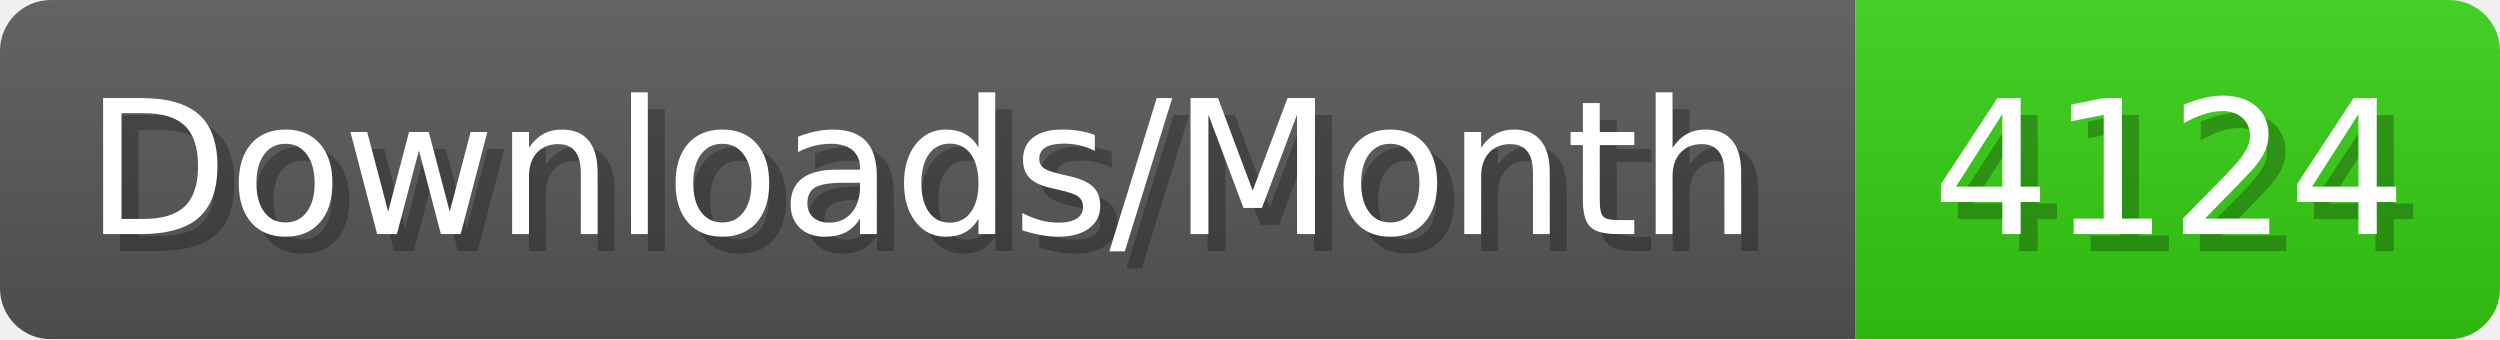
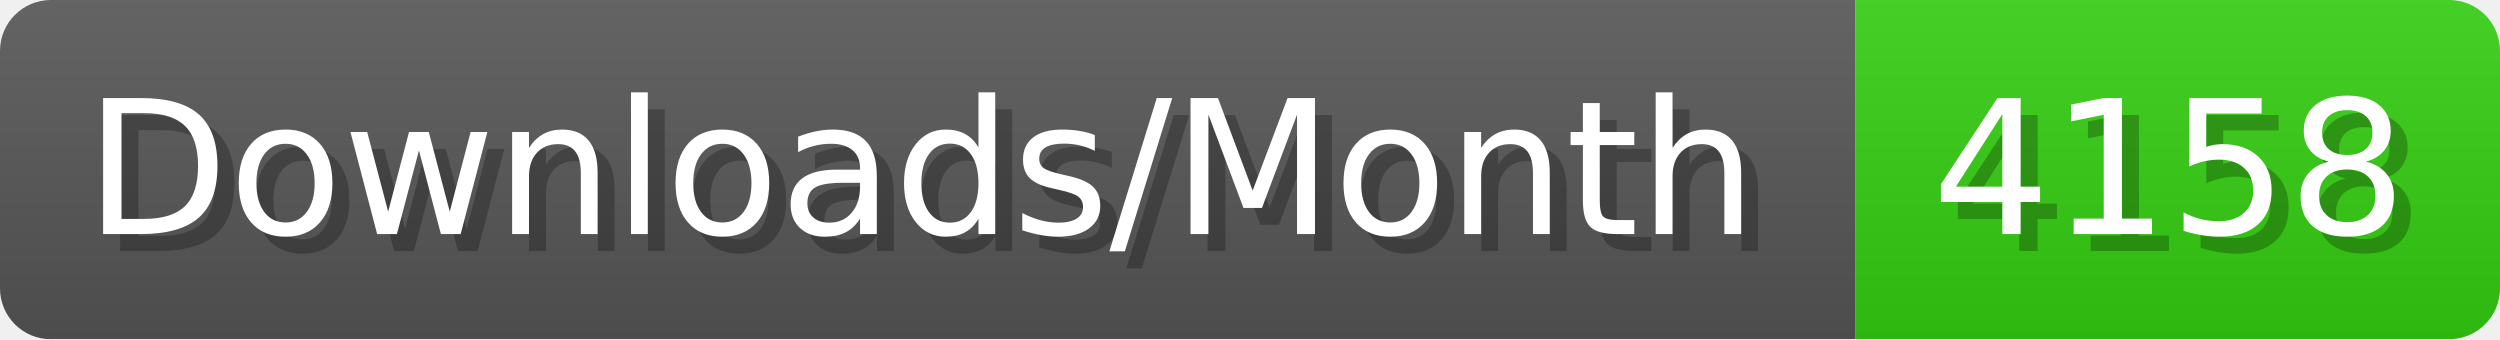
- <svg xmlns="http://www.w3.org/2000/svg" width="147.4" height="20" viewBox="0 0 1474 200" role="img" aria-label="Downloads/Month: 4124">
+ <svg xmlns="http://www.w3.org/2000/svg" width="147.4" height="20" viewBox="0 0 1474 200" role="img" aria-label="Downloads/Month: 4158">
  <linearGradient id="YlXUI" x2="0" y2="100%">
    <stop offset="0" stop-opacity=".1" stop-color="#EEE" />
    <stop offset="1" stop-opacity=".1" />
  </linearGradient>
  <mask id="JHhop">
    <rect width="1474" height="200" rx="30" fill="#FFF" />
  </mask>
  <g mask="url(#JHhop)">
    <rect width="1094" height="200" fill="#555" />
    <rect width="380" height="200" fill="#3C1" x="1094" />
    <rect width="1474" height="200" fill="url(#YlXUI)" />
  </g>
  <g aria-hidden="true" fill="#fff" text-anchor="start" font-family="Verdana,DejaVu Sans,sans-serif" font-size="110">
    <text x="60" y="148" textLength="994" fill="#000" opacity="0.25">Downloads/Month</text>
    <text x="50" y="138" textLength="994">Downloads/Month</text>
-     <text x="1149" y="148" textLength="280" fill="#000" opacity="0.25">4124</text>
-     <text x="1139" y="138" textLength="280">4124</text>
+     <text x="1149" y="148" textLength="280" fill="#000" opacity="0.25">4158</text>
+     <text x="1139" y="138" textLength="280">4158</text>
  </g>
</svg>
